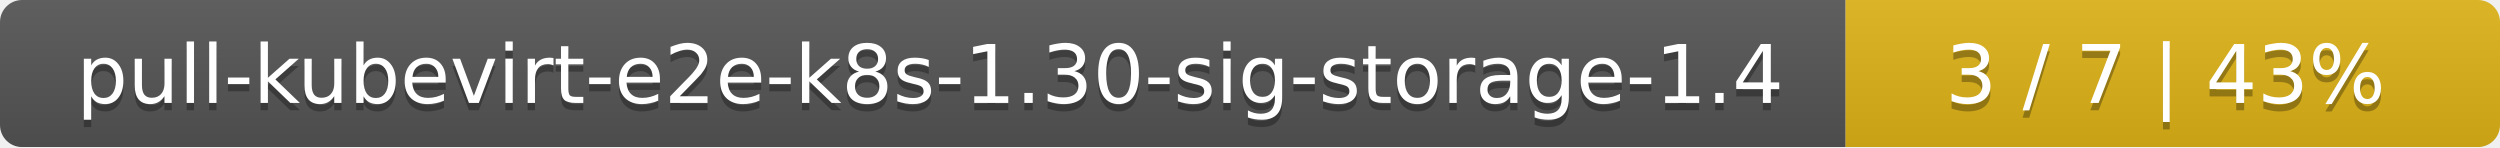
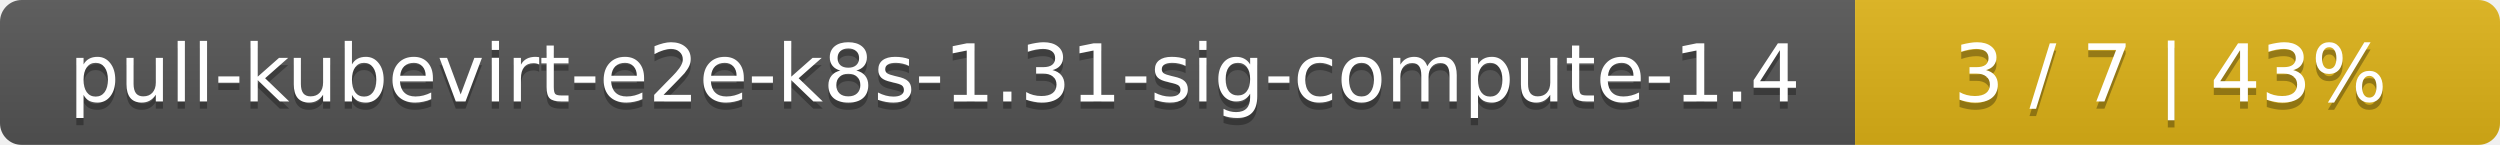
- <svg xmlns="http://www.w3.org/2000/svg" width="340" height="20">
+ <svg xmlns="http://www.w3.org/2000/svg" width="345" height="20">
  <linearGradient id="smooth" x2="0" y2="100%">
    <stop offset="0" stop-color="#bbb" stop-opacity=".1" />
    <stop offset="1" stop-opacity=".1" />
  </linearGradient>
  <mask id="round">
-     <rect width="340" height="20" rx="3" fill="#fff" />
+     <rect width="345" height="20" rx="3" fill="#fff" />
  </mask>
  <g mask="url(#round)">
-     <rect width="251" height="20" fill="#555" />
-     <rect x="251" width="89" height="20" fill="#dfb317" />
-     <rect width="340" height="20" fill="url(#smooth)" />
+     <rect width="256" height="20" fill="#555" />
+     <rect x="256" width="89" height="20" fill="#dfb317" />
+     <rect width="345" height="20" fill="url(#smooth)" />
  </g>
  <g fill="#fff" text-anchor="middle" font-family="DejaVu Sans,Verdana,Geneva,sans-serif" font-size="11">
-     <text x="126.5" y="15" fill="#010101" fill-opacity=".3">pull-kubevirt-e2e-k8s-1.30-sig-storage-1.4</text>
-     <text x="126.5" y="14">pull-kubevirt-e2e-k8s-1.30-sig-storage-1.4</text>
-     <text x="294.5" y="15" fill="#010101" fill-opacity=".3">3 / 7    |    43%</text>
-     <text x="294.5" y="14">3 / 7    |    43%</text>
+     <text x="129" y="15" fill="#010101" fill-opacity=".3">pull-kubevirt-e2e-k8s-1.31-sig-compute-1.4</text>
+     <text x="129" y="14">pull-kubevirt-e2e-k8s-1.31-sig-compute-1.4</text>
+     <text x="299.5" y="15" fill="#010101" fill-opacity=".3">3 / 7    |    43%</text>
+     <text x="299.5" y="14">3 / 7    |    43%</text>
  </g>
</svg>
